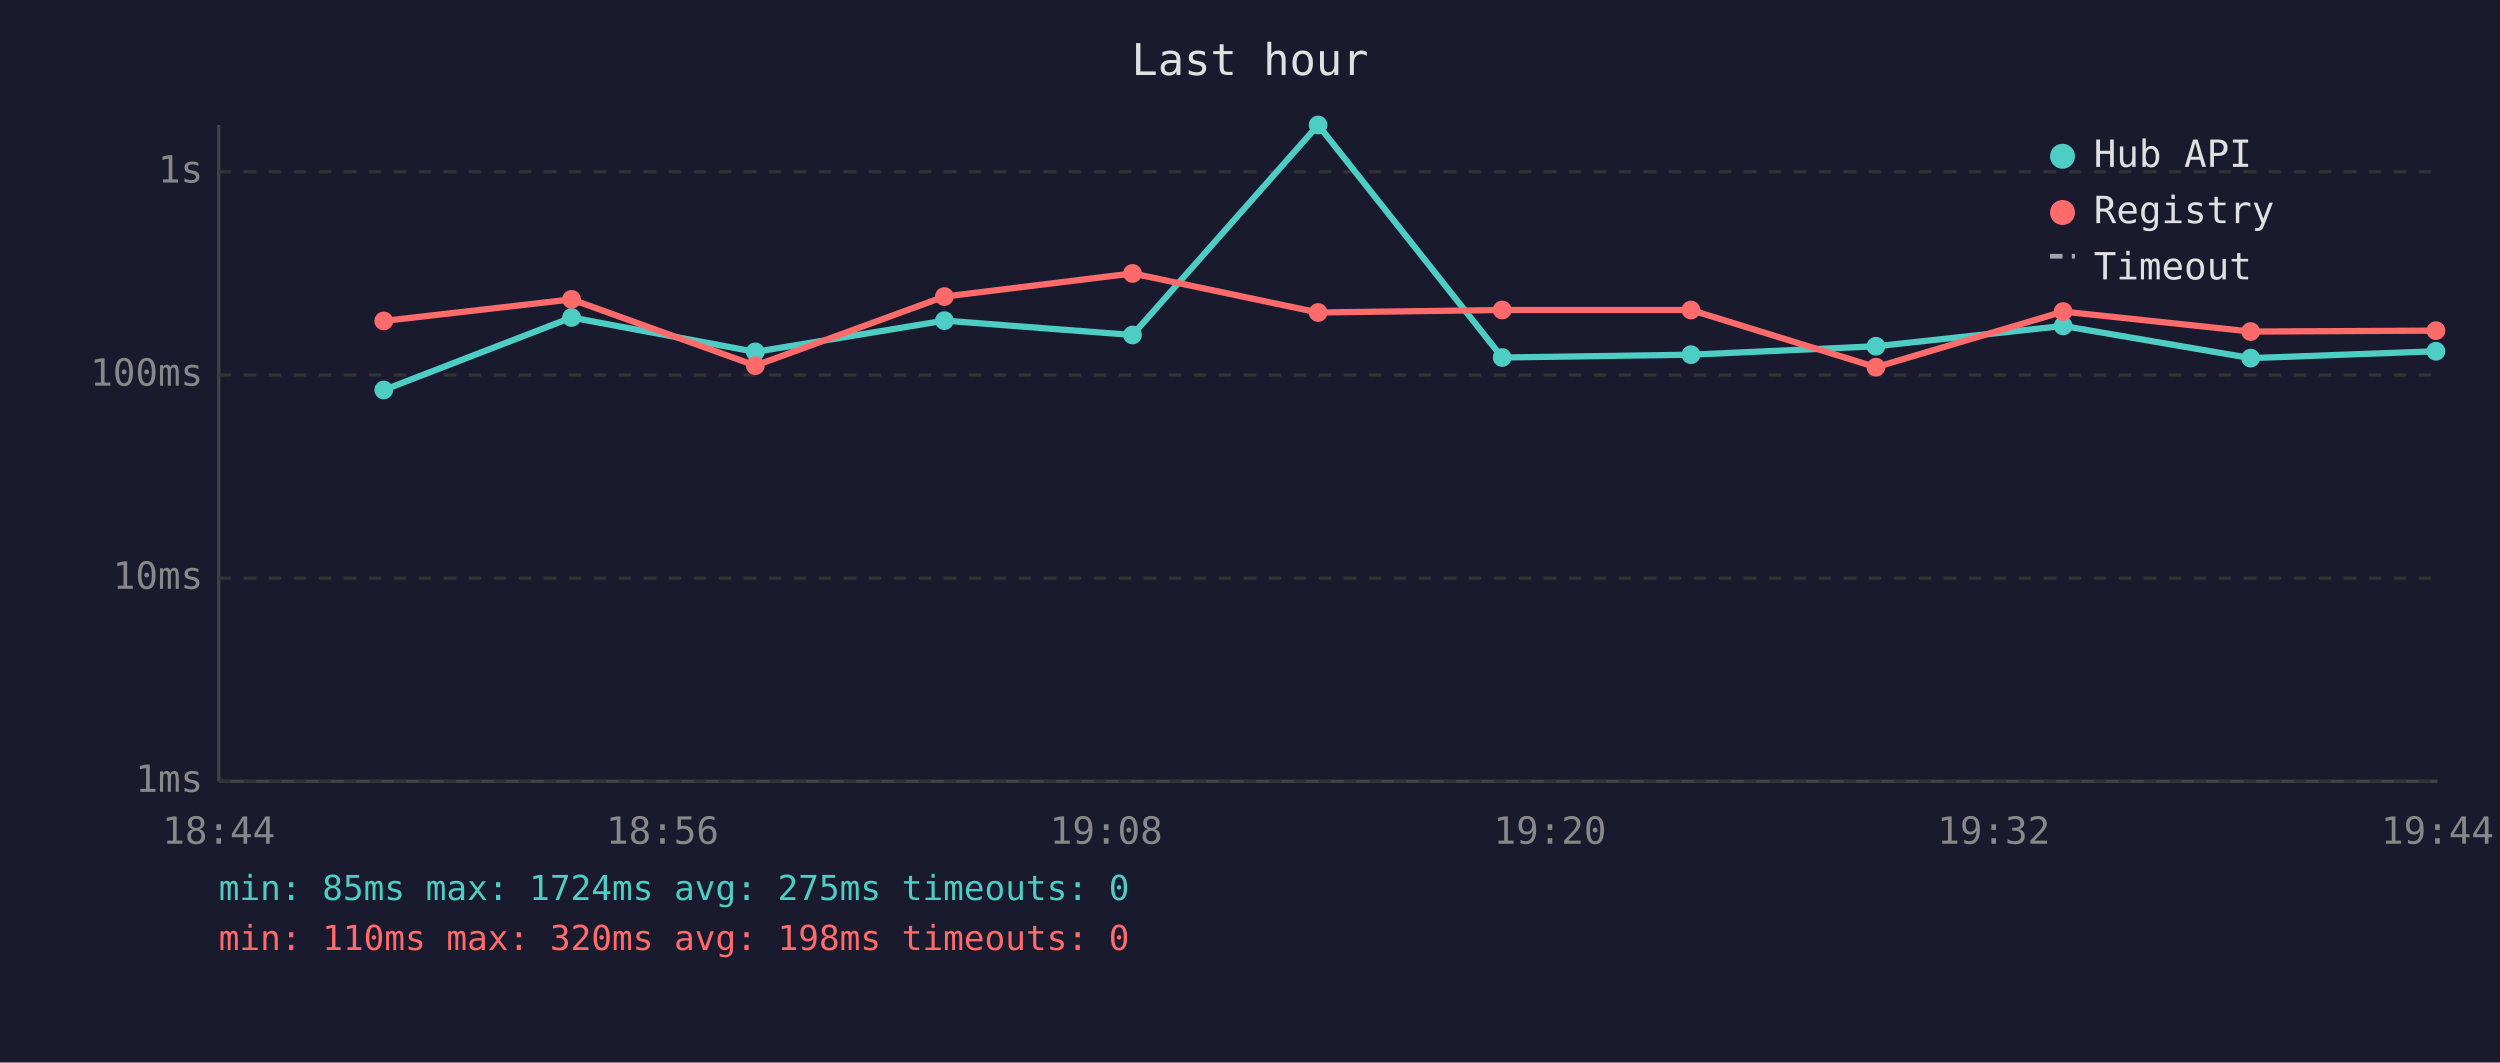
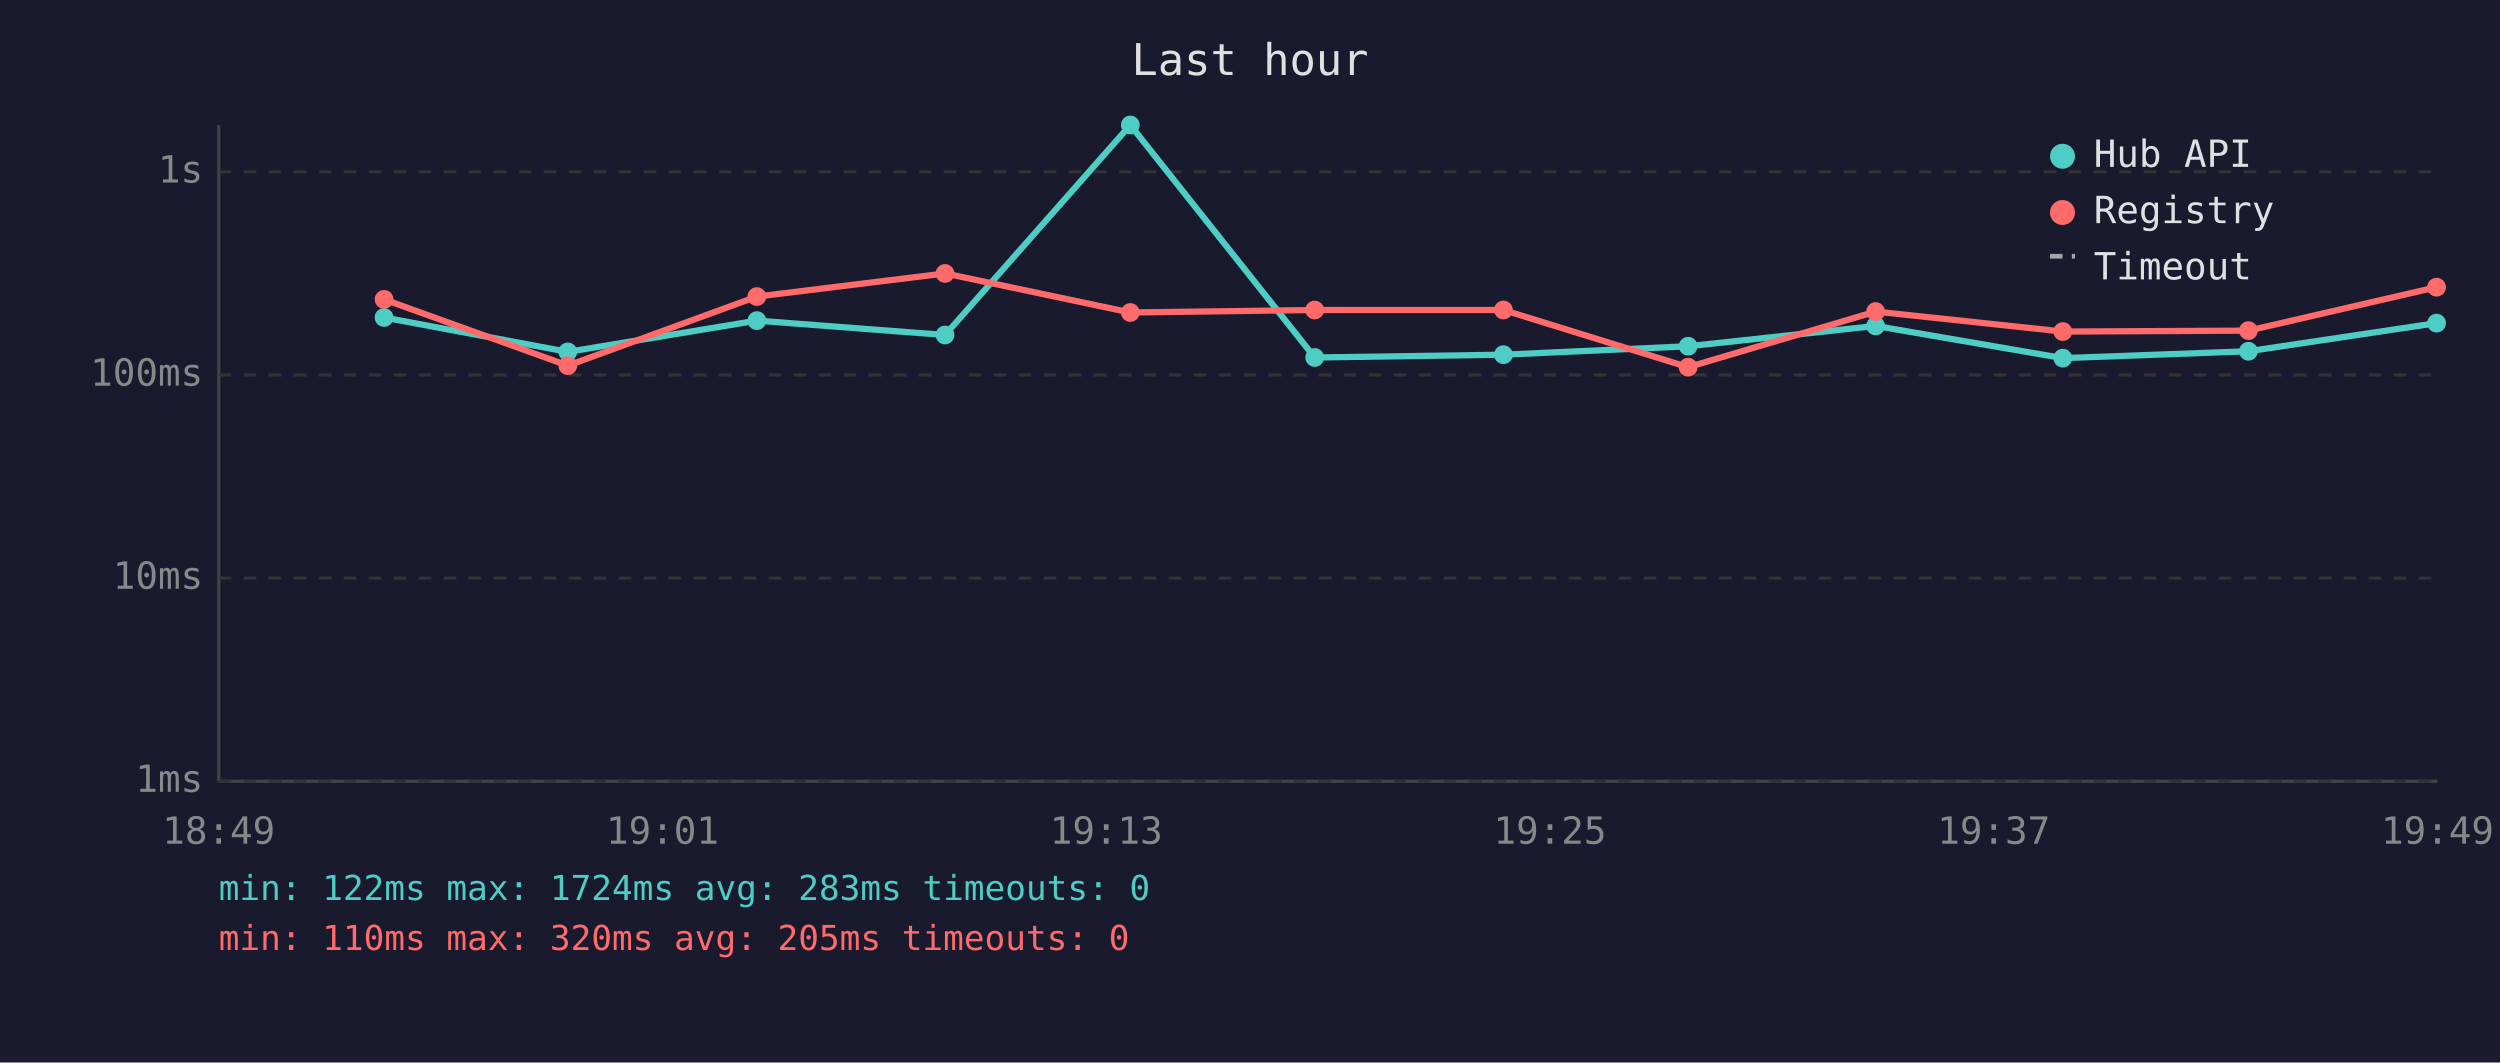
<svg xmlns="http://www.w3.org/2000/svg" viewBox="0 0 800 340" font-family="monospace" font-size="12">
  <rect width="800" height="340" fill="#1a1a2e" />
  <text x="400" y="24" fill="#e0e0e0" font-size="14" text-anchor="middle">Last hour</text>
  <line x1="70" y1="40" x2="70" y2="250" stroke="#444" stroke-width="1" />
  <line x1="70" y1="250" x2="780" y2="250" stroke="#444" stroke-width="1" />
  <line x1="70" y1="250" x2="780" y2="250" stroke="#333" stroke-width="1" stroke-dasharray="4" />
  <text x="65" y="250" fill="#888" text-anchor="end" dominant-baseline="middle">1ms</text>
  <line x1="70" y1="185" x2="780" y2="185" stroke="#333" stroke-width="1" stroke-dasharray="4" />
  <text x="65" y="185" fill="#888" text-anchor="end" dominant-baseline="middle">10ms</text>
  <line x1="70" y1="120" x2="780" y2="120" stroke="#333" stroke-width="1" stroke-dasharray="4" />
  <text x="65" y="120" fill="#888" text-anchor="end" dominant-baseline="middle">100ms</text>
  <line x1="70" y1="55" x2="780" y2="55" stroke="#333" stroke-width="1" stroke-dasharray="4" />
  <text x="65" y="55" fill="#888" text-anchor="end" dominant-baseline="middle">1s</text>
-   <text x="70" y="270" fill="#888" text-anchor="middle">18:44</text>
-   <text x="212" y="270" fill="#888" text-anchor="middle">18:56</text>
-   <text x="354" y="270" fill="#888" text-anchor="middle">19:08</text>
-   <text x="496" y="270" fill="#888" text-anchor="middle">19:20</text>
-   <text x="638" y="270" fill="#888" text-anchor="middle">19:32</text>
-   <text x="780" y="270" fill="#888" text-anchor="middle">19:44</text>
-   <polyline points="122.8,124.8 182.9,101.6 241.7,112.6 302.2,102.6 362.4,107.2 421.8,40.0 480.7,114.4 541.1,113.5 600.3,110.8 660.2,104.3 720.2,114.6 779.5,112.4" fill="none" stroke="#4ecdc4" stroke-width="2" opacity="1" />
-   <circle cx="122.8" cy="124.8" r="3" fill="#4ecdc4" />
-   <circle cx="182.9" cy="101.6" r="3" fill="#4ecdc4" />
-   <circle cx="241.7" cy="112.6" r="3" fill="#4ecdc4" />
-   <circle cx="302.2" cy="102.6" r="3" fill="#4ecdc4" />
-   <circle cx="362.4" cy="107.2" r="3" fill="#4ecdc4" />
-   <circle cx="421.8" cy="40.0" r="3" fill="#4ecdc4" />
-   <circle cx="480.7" cy="114.4" r="3" fill="#4ecdc4" />
-   <circle cx="541.1" cy="113.5" r="3" fill="#4ecdc4" />
-   <circle cx="600.3" cy="110.8" r="3" fill="#4ecdc4" />
-   <circle cx="660.2" cy="104.3" r="3" fill="#4ecdc4" />
-   <circle cx="720.2" cy="114.6" r="3" fill="#4ecdc4" />
-   <circle cx="779.5" cy="112.4" r="3" fill="#4ecdc4" />
-   <polyline points="122.8,102.7 182.9,95.8 241.7,117.0 302.2,94.9 362.4,87.5 421.8,100.0 480.7,99.2 541.1,99.2 600.3,117.5 660.2,99.7 720.2,106.1 779.5,105.8" fill="none" stroke="#ff6b6b" stroke-width="2" opacity="1" />
-   <circle cx="122.8" cy="102.7" r="3" fill="#ff6b6b" />
-   <circle cx="182.9" cy="95.8" r="3" fill="#ff6b6b" />
-   <circle cx="241.7" cy="117.0" r="3" fill="#ff6b6b" />
-   <circle cx="302.2" cy="94.9" r="3" fill="#ff6b6b" />
-   <circle cx="362.4" cy="87.5" r="3" fill="#ff6b6b" />
-   <circle cx="421.8" cy="100.0" r="3" fill="#ff6b6b" />
-   <circle cx="480.7" cy="99.2" r="3" fill="#ff6b6b" />
-   <circle cx="541.1" cy="99.2" r="3" fill="#ff6b6b" />
-   <circle cx="600.3" cy="117.5" r="3" fill="#ff6b6b" />
-   <circle cx="660.2" cy="99.7" r="3" fill="#ff6b6b" />
-   <circle cx="720.2" cy="106.1" r="3" fill="#ff6b6b" />
-   <circle cx="779.5" cy="105.8" r="3" fill="#ff6b6b" />
+   <text x="70" y="270" fill="#888" text-anchor="middle">18:49</text>
+   <text x="212" y="270" fill="#888" text-anchor="middle">19:01</text>
+   <text x="354" y="270" fill="#888" text-anchor="middle">19:13</text>
+   <text x="496" y="270" fill="#888" text-anchor="middle">19:25</text>
+   <text x="638" y="270" fill="#888" text-anchor="middle">19:37</text>
+   <text x="780" y="270" fill="#888" text-anchor="middle">19:49</text>
+   <polyline points="122.9,101.6 181.7,112.6 242.2,102.6 302.4,107.2 361.7,40.0 420.7,114.4 481.1,113.5 540.2,110.8 600.2,104.3 660.1,114.6 719.5,112.4 779.7,103.4" fill="none" stroke="#4ecdc4" stroke-width="2" opacity="1" />
+   <circle cx="122.9" cy="101.6" r="3" fill="#4ecdc4" />
+   <circle cx="181.7" cy="112.6" r="3" fill="#4ecdc4" />
+   <circle cx="242.2" cy="102.6" r="3" fill="#4ecdc4" />
+   <circle cx="302.4" cy="107.2" r="3" fill="#4ecdc4" />
+   <circle cx="361.7" cy="40.0" r="3" fill="#4ecdc4" />
+   <circle cx="420.7" cy="114.4" r="3" fill="#4ecdc4" />
+   <circle cx="481.1" cy="113.5" r="3" fill="#4ecdc4" />
+   <circle cx="540.2" cy="110.8" r="3" fill="#4ecdc4" />
+   <circle cx="600.2" cy="104.3" r="3" fill="#4ecdc4" />
+   <circle cx="660.1" cy="114.6" r="3" fill="#4ecdc4" />
+   <circle cx="719.5" cy="112.4" r="3" fill="#4ecdc4" />
+   <circle cx="779.7" cy="103.4" r="3" fill="#4ecdc4" />
+   <polyline points="122.9,95.8 181.7,117.0 242.2,94.9 302.4,87.5 361.7,100.0 420.7,99.2 481.1,99.2 540.2,117.5 600.2,99.7 660.1,106.1 719.5,105.8 779.7,91.9" fill="none" stroke="#ff6b6b" stroke-width="2" opacity="1" />
+   <circle cx="122.9" cy="95.8" r="3" fill="#ff6b6b" />
+   <circle cx="181.7" cy="117.0" r="3" fill="#ff6b6b" />
+   <circle cx="242.2" cy="94.9" r="3" fill="#ff6b6b" />
+   <circle cx="302.4" cy="87.5" r="3" fill="#ff6b6b" />
+   <circle cx="361.7" cy="100.0" r="3" fill="#ff6b6b" />
+   <circle cx="420.7" cy="99.2" r="3" fill="#ff6b6b" />
+   <circle cx="481.1" cy="99.2" r="3" fill="#ff6b6b" />
+   <circle cx="540.2" cy="117.5" r="3" fill="#ff6b6b" />
+   <circle cx="600.2" cy="99.7" r="3" fill="#ff6b6b" />
+   <circle cx="660.1" cy="106.1" r="3" fill="#ff6b6b" />
+   <circle cx="719.5" cy="105.8" r="3" fill="#ff6b6b" />
+   <circle cx="779.7" cy="91.9" r="3" fill="#ff6b6b" />
  <circle cx="660" cy="50" r="4" fill="#4ecdc4" />
  <text x="670" y="50" fill="#e0e0e0" dominant-baseline="middle">Hub API</text>
  <circle cx="660" cy="68" r="4" fill="#ff6b6b" />
  <text x="670" y="68" fill="#e0e0e0" dominant-baseline="middle">Registry</text>
  <line x1="656" y1="82" x2="664" y2="82" stroke="#e0e0e0" stroke-width="1.5" stroke-dasharray="4,3" opacity="0.7" />
  <text x="670" y="86" fill="#e0e0e0" dominant-baseline="middle">Timeout</text>
-   <text x="70" y="288" fill="#4ecdc4" font-size="11">min: 85ms  max: 1724ms  avg: 275ms  timeouts: 0</text>
-   <text x="70" y="304" fill="#ff6b6b" font-size="11">min: 110ms  max: 320ms  avg: 198ms  timeouts: 0</text>
+   <text x="70" y="288" fill="#4ecdc4" font-size="11">min: 122ms  max: 1724ms  avg: 283ms  timeouts: 0</text>
+   <text x="70" y="304" fill="#ff6b6b" font-size="11">min: 110ms  max: 320ms  avg: 205ms  timeouts: 0</text>
</svg>
